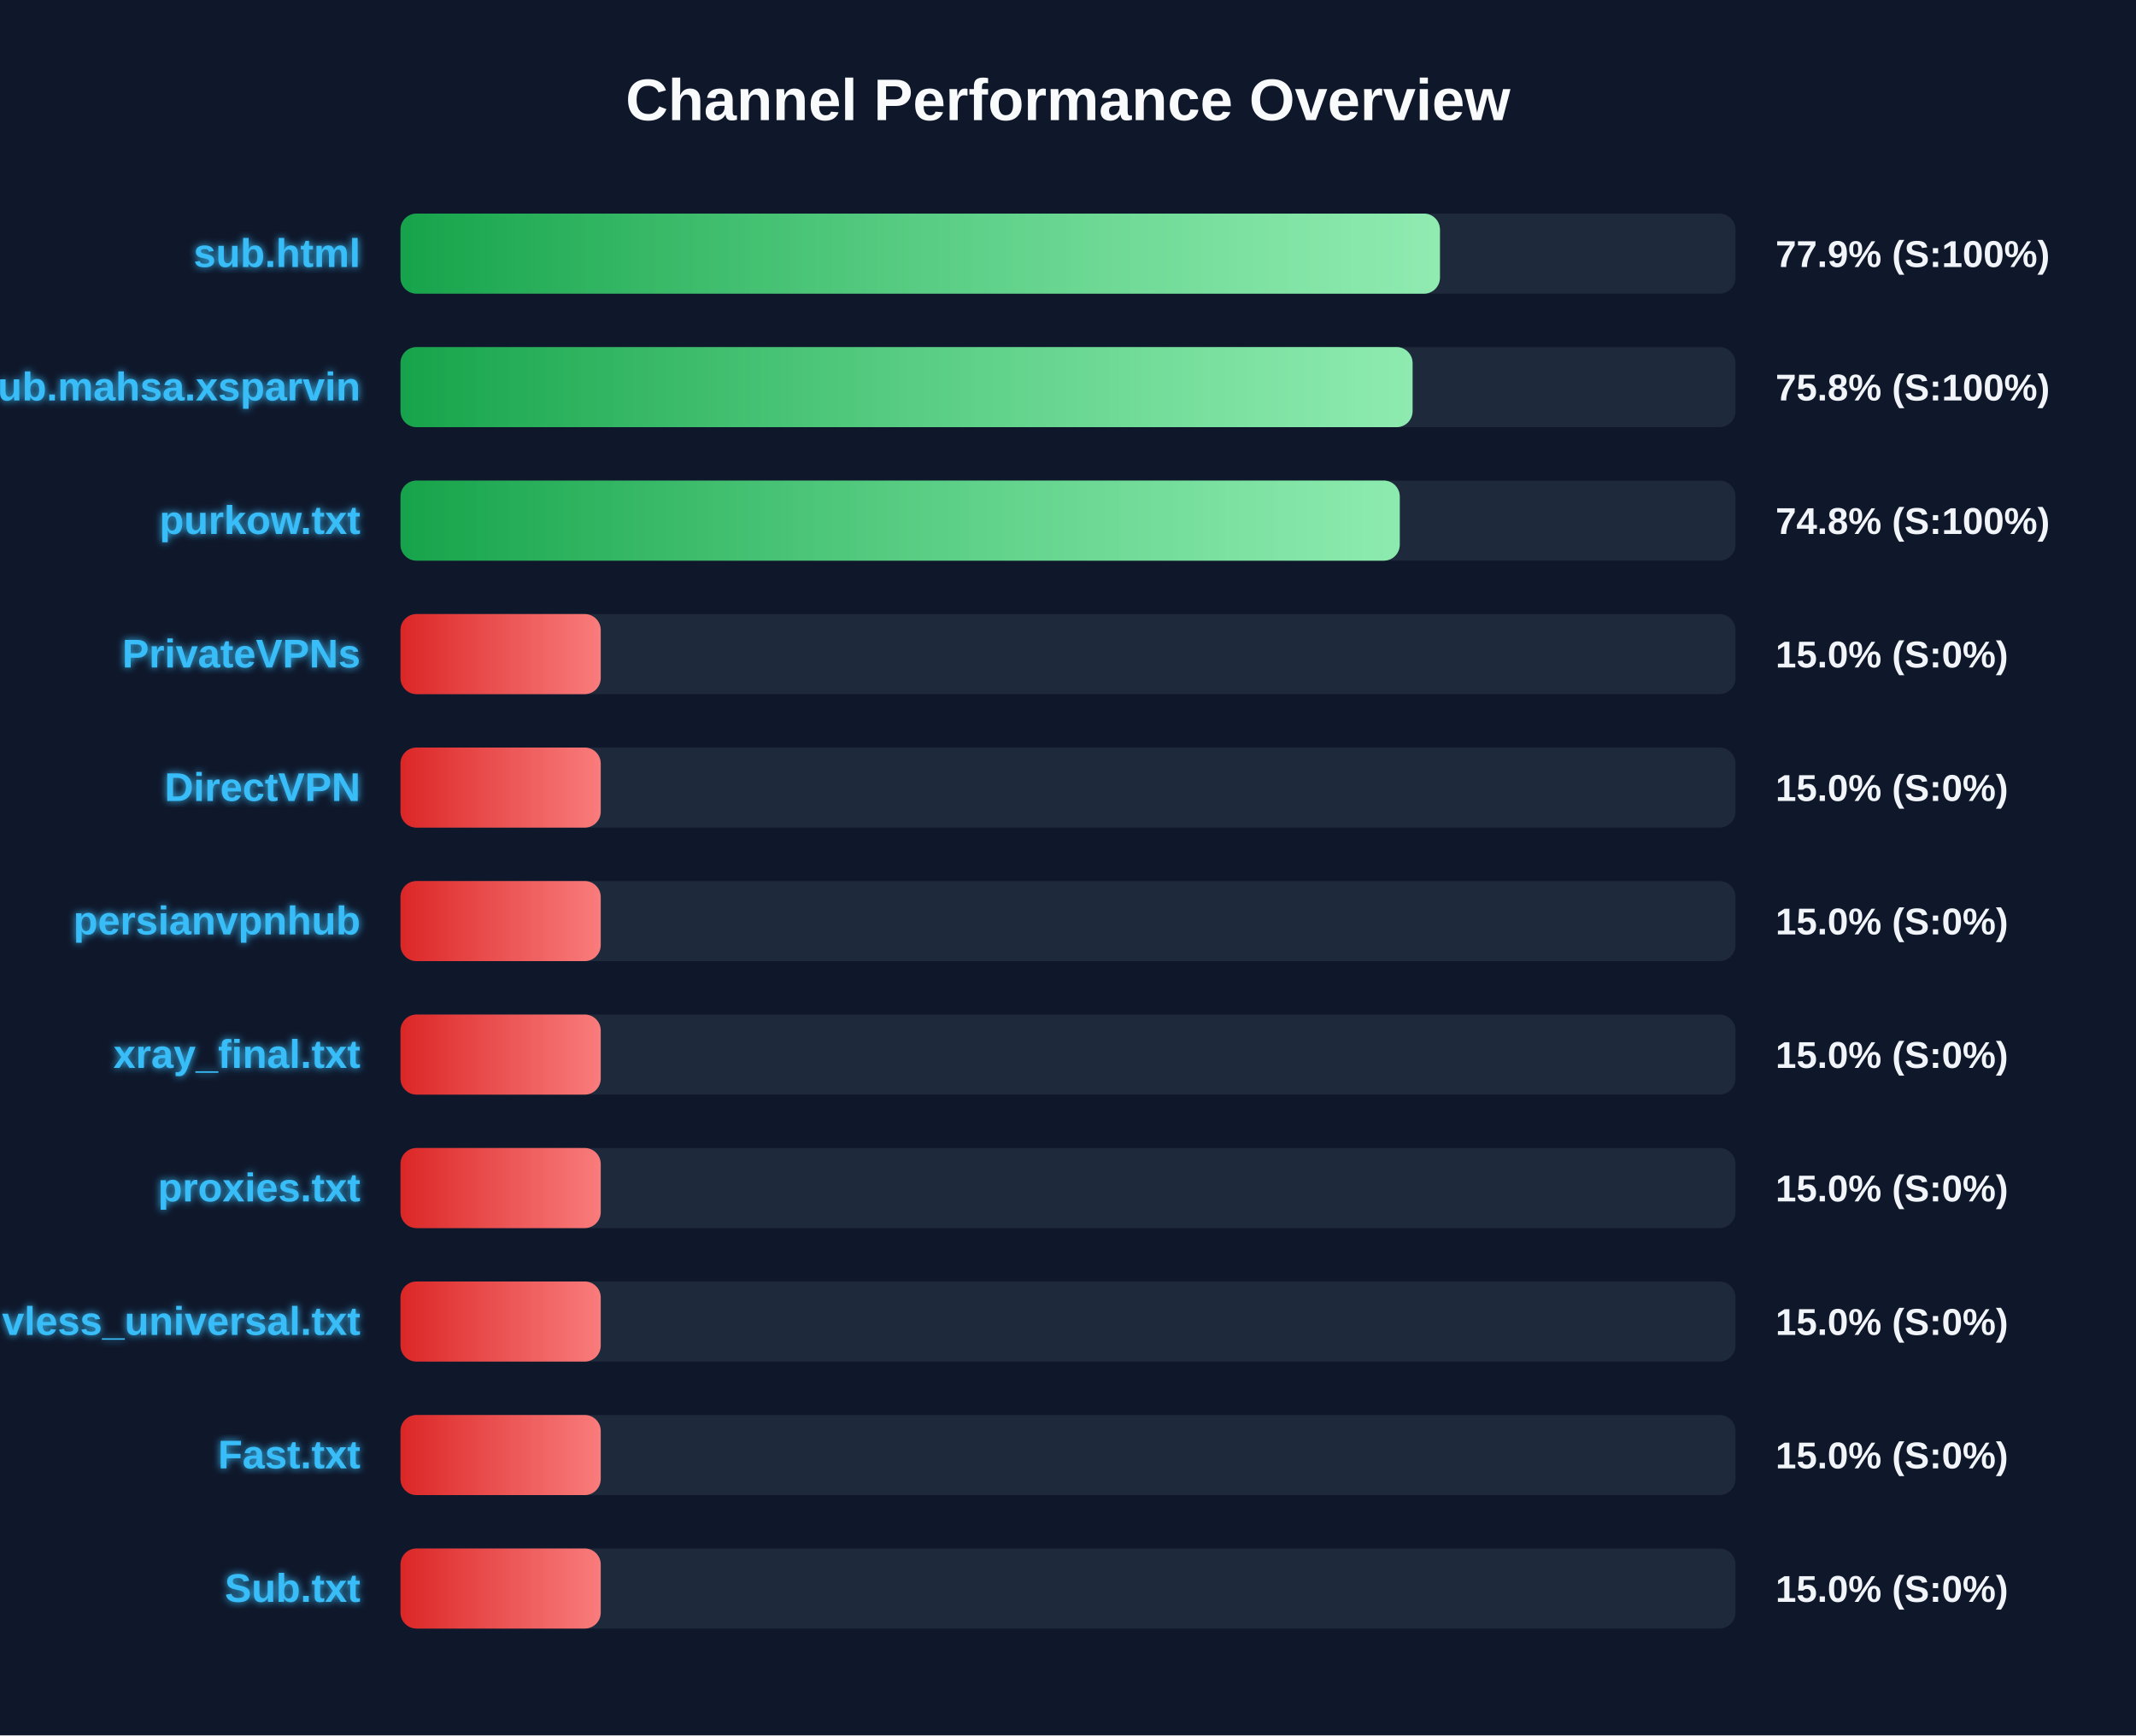
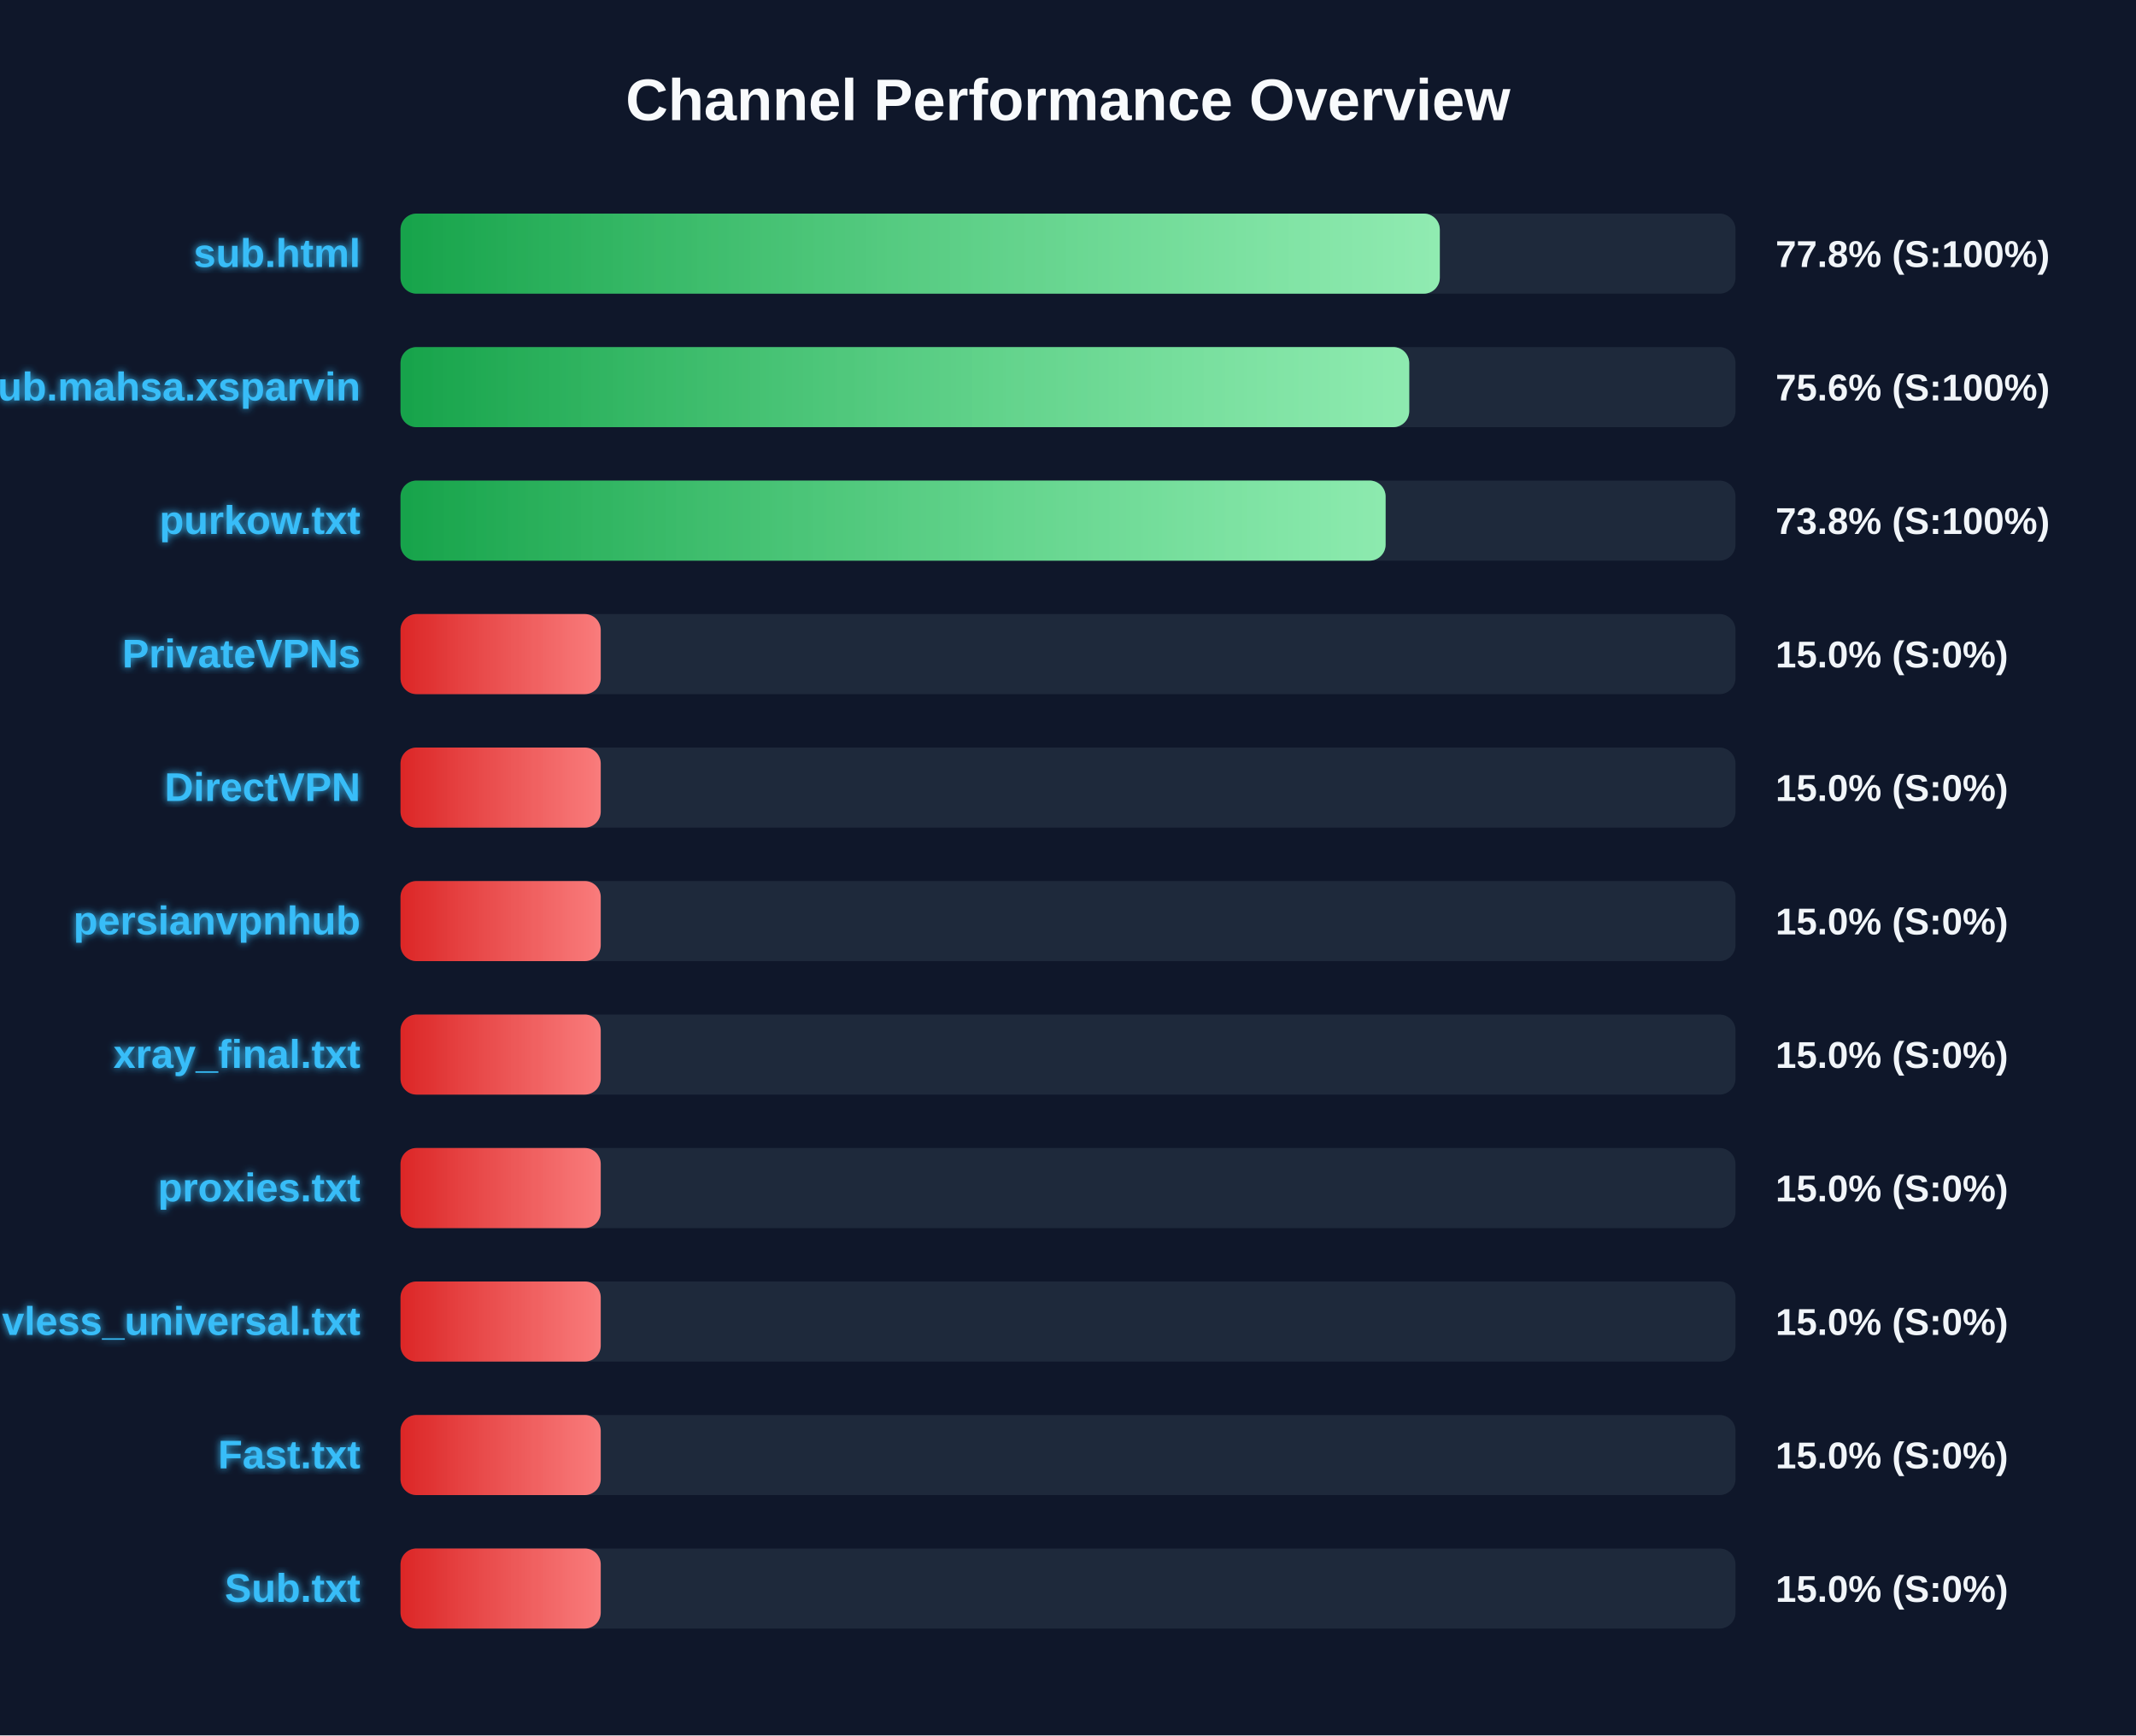
<svg xmlns="http://www.w3.org/2000/svg" width="800" height="650" version="1.1">
  <defs>
    <linearGradient id="grad-green" x1="0%" y1="0%" x2="100%" y2="0%">
      <stop offset="0%" stop-color="#16a34a" />
      <stop offset="100%" stop-color="#4ade80" />
    </linearGradient>
    <linearGradient id="grad-yellow" x1="0%" y1="0%" x2="100%" y2="0%">
      <stop offset="0%" stop-color="#ca8a04" />
      <stop offset="100%" stop-color="#fde047" />
    </linearGradient>
    <linearGradient id="grad-red" x1="0%" y1="0%" x2="100%" y2="0%">
      <stop offset="0%" stop-color="#dc2626" />
      <stop offset="100%" stop-color="#f87171" />
    </linearGradient>
    <linearGradient id="shimmer" x1="0%" y1="0%" x2="100%" y2="0%">
      <stop offset="0%" stop-color="rgba(255,255,255,0)" />
      <stop offset="50%" stop-color="rgba(255,255,255,0.4)" />
      <stop offset="100%" stop-color="rgba(255,255,255,0)" />
    </linearGradient>
    <filter id="glow" x="-20%" y="-20%" width="140%" height="140%">
      <feGaussianBlur stdDeviation="1.5" result="blur" />
      <feComposite in="SourceGraphic" in2="blur" operator="over" />
    </filter>
  </defs>
  <style>
        .bg-rect { fill: #0f172a; }
        .title { font: bold 22px 'Segoe UI', Arial, sans-serif; fill: #f8fafc; }
        .row { font: bold 15px 'Segoe UI', Arial, sans-serif; fill: #38bdf8; filter: url(#glow); }
        .score { font: bold 14px 'Segoe UI', Arial, sans-serif; fill: #f1f5f9; }
        @keyframes shimmer-anim {
            0% { transform: translateX(-100%); }
            100% { transform: translateX(200%); }
        }
        .shimmer-rect {
            animation: shimmer-anim 2.5s infinite linear;
        }
    </style>
  <rect width="100%" height="100%" class="bg-rect" />
  <text x="400" y="45" text-anchor="middle" class="title">Channel Performance Overview</text>
  <rect x="150" y="80" width="500" height="30" fill="#1e293b" rx="6" />
  <clipPath id="clip-0">
-     <rect x="150" y="80" width="389.3" height="30" rx="6" />
+     <rect x="150" y="80" width="389.25" height="30" rx="6" />
  </clipPath>
-   <rect x="150" y="80" width="389.3" height="30" fill="url(#grad-green)" rx="6" />
+   <rect x="150" y="80" width="389.25" height="30" fill="url(#grad-green)" rx="6" />
  <g clip-path="url(#clip-0)">
    <rect x="150" y="80" width="100%" height="30" fill="url(#shimmer)" class="shimmer-rect" />
  </g>
  <text x="135" y="100" text-anchor="end" class="row">sub.html</text>
-   <text x="665" y="100" text-anchor="start" class="score">77.9% (S:100%)</text>
+   <text x="665" y="100" text-anchor="start" class="score">77.8% (S:100%)</text>
  <rect x="150" y="130" width="500" height="30" fill="#1e293b" rx="6" />
  <clipPath id="clip-1">
-     <rect x="150" y="130" width="379.05" height="30" rx="6" />
+     <rect x="150" y="130" width="377.8" height="30" rx="6" />
  </clipPath>
-   <rect x="150" y="130" width="379.05" height="30" fill="url(#grad-green)" rx="6" />
+   <rect x="150" y="130" width="377.8" height="30" fill="url(#grad-green)" rx="6" />
  <g clip-path="url(#clip-1)">
    <rect x="150" y="130" width="100%" height="30" fill="url(#shimmer)" class="shimmer-rect" />
  </g>
  <text x="135" y="150" text-anchor="end" class="row">Sub.mahsa.xsparvin</text>
-   <text x="665" y="150" text-anchor="start" class="score">75.8% (S:100%)</text>
+   <text x="665" y="150" text-anchor="start" class="score">75.6% (S:100%)</text>
  <rect x="150" y="180" width="500" height="30" fill="#1e293b" rx="6" />
  <clipPath id="clip-2">
-     <rect x="150" y="180" width="374.25" height="30" rx="6" />
+     <rect x="150" y="180" width="368.95" height="30" rx="6" />
  </clipPath>
-   <rect x="150" y="180" width="374.25" height="30" fill="url(#grad-green)" rx="6" />
+   <rect x="150" y="180" width="368.95" height="30" fill="url(#grad-green)" rx="6" />
  <g clip-path="url(#clip-2)">
    <rect x="150" y="180" width="100%" height="30" fill="url(#shimmer)" class="shimmer-rect" />
  </g>
  <text x="135" y="200" text-anchor="end" class="row">purkow.txt</text>
-   <text x="665" y="200" text-anchor="start" class="score">74.8% (S:100%)</text>
+   <text x="665" y="200" text-anchor="start" class="score">73.8% (S:100%)</text>
  <rect x="150" y="230" width="500" height="30" fill="#1e293b" rx="6" />
  <clipPath id="clip-3">
    <rect x="150" y="230" width="75.0" height="30" rx="6" />
  </clipPath>
  <rect x="150" y="230" width="75.0" height="30" fill="url(#grad-red)" rx="6" />
  <g clip-path="url(#clip-3)">
    <rect x="150" y="230" width="100%" height="30" fill="url(#shimmer)" class="shimmer-rect" />
  </g>
  <text x="135" y="250" text-anchor="end" class="row">PrivateVPNs</text>
  <text x="665" y="250" text-anchor="start" class="score">15.0% (S:0%)</text>
  <rect x="150" y="280" width="500" height="30" fill="#1e293b" rx="6" />
  <clipPath id="clip-4">
    <rect x="150" y="280" width="75.0" height="30" rx="6" />
  </clipPath>
  <rect x="150" y="280" width="75.0" height="30" fill="url(#grad-red)" rx="6" />
  <g clip-path="url(#clip-4)">
    <rect x="150" y="280" width="100%" height="30" fill="url(#shimmer)" class="shimmer-rect" />
  </g>
  <text x="135" y="300" text-anchor="end" class="row">DirectVPN</text>
  <text x="665" y="300" text-anchor="start" class="score">15.0% (S:0%)</text>
  <rect x="150" y="330" width="500" height="30" fill="#1e293b" rx="6" />
  <clipPath id="clip-5">
    <rect x="150" y="330" width="75.0" height="30" rx="6" />
  </clipPath>
  <rect x="150" y="330" width="75.0" height="30" fill="url(#grad-red)" rx="6" />
  <g clip-path="url(#clip-5)">
    <rect x="150" y="330" width="100%" height="30" fill="url(#shimmer)" class="shimmer-rect" />
  </g>
  <text x="135" y="350" text-anchor="end" class="row">persianvpnhub</text>
  <text x="665" y="350" text-anchor="start" class="score">15.0% (S:0%)</text>
  <rect x="150" y="380" width="500" height="30" fill="#1e293b" rx="6" />
  <clipPath id="clip-6">
    <rect x="150" y="380" width="75.0" height="30" rx="6" />
  </clipPath>
  <rect x="150" y="380" width="75.0" height="30" fill="url(#grad-red)" rx="6" />
  <g clip-path="url(#clip-6)">
    <rect x="150" y="380" width="100%" height="30" fill="url(#shimmer)" class="shimmer-rect" />
  </g>
  <text x="135" y="400" text-anchor="end" class="row">xray_final.txt</text>
  <text x="665" y="400" text-anchor="start" class="score">15.0% (S:0%)</text>
  <rect x="150" y="430" width="500" height="30" fill="#1e293b" rx="6" />
  <clipPath id="clip-7">
    <rect x="150" y="430" width="75.0" height="30" rx="6" />
  </clipPath>
  <rect x="150" y="430" width="75.0" height="30" fill="url(#grad-red)" rx="6" />
  <g clip-path="url(#clip-7)">
    <rect x="150" y="430" width="100%" height="30" fill="url(#shimmer)" class="shimmer-rect" />
  </g>
  <text x="135" y="450" text-anchor="end" class="row">proxies.txt</text>
  <text x="665" y="450" text-anchor="start" class="score">15.0% (S:0%)</text>
  <rect x="150" y="480" width="500" height="30" fill="#1e293b" rx="6" />
  <clipPath id="clip-8">
    <rect x="150" y="480" width="75.0" height="30" rx="6" />
  </clipPath>
  <rect x="150" y="480" width="75.0" height="30" fill="url(#grad-red)" rx="6" />
  <g clip-path="url(#clip-8)">
    <rect x="150" y="480" width="100%" height="30" fill="url(#shimmer)" class="shimmer-rect" />
  </g>
  <text x="135" y="500" text-anchor="end" class="row">vless_universal.txt</text>
  <text x="665" y="500" text-anchor="start" class="score">15.0% (S:0%)</text>
  <rect x="150" y="530" width="500" height="30" fill="#1e293b" rx="6" />
  <clipPath id="clip-9">
    <rect x="150" y="530" width="75.0" height="30" rx="6" />
  </clipPath>
  <rect x="150" y="530" width="75.0" height="30" fill="url(#grad-red)" rx="6" />
  <g clip-path="url(#clip-9)">
    <rect x="150" y="530" width="100%" height="30" fill="url(#shimmer)" class="shimmer-rect" />
  </g>
  <text x="135" y="550" text-anchor="end" class="row">Fast.txt</text>
  <text x="665" y="550" text-anchor="start" class="score">15.0% (S:0%)</text>
  <rect x="150" y="580" width="500" height="30" fill="#1e293b" rx="6" />
  <clipPath id="clip-10">
    <rect x="150" y="580" width="75.0" height="30" rx="6" />
  </clipPath>
  <rect x="150" y="580" width="75.0" height="30" fill="url(#grad-red)" rx="6" />
  <g clip-path="url(#clip-10)">
    <rect x="150" y="580" width="100%" height="30" fill="url(#shimmer)" class="shimmer-rect" />
  </g>
  <text x="135" y="600" text-anchor="end" class="row">Sub.txt</text>
  <text x="665" y="600" text-anchor="start" class="score">15.0% (S:0%)</text>
</svg>
